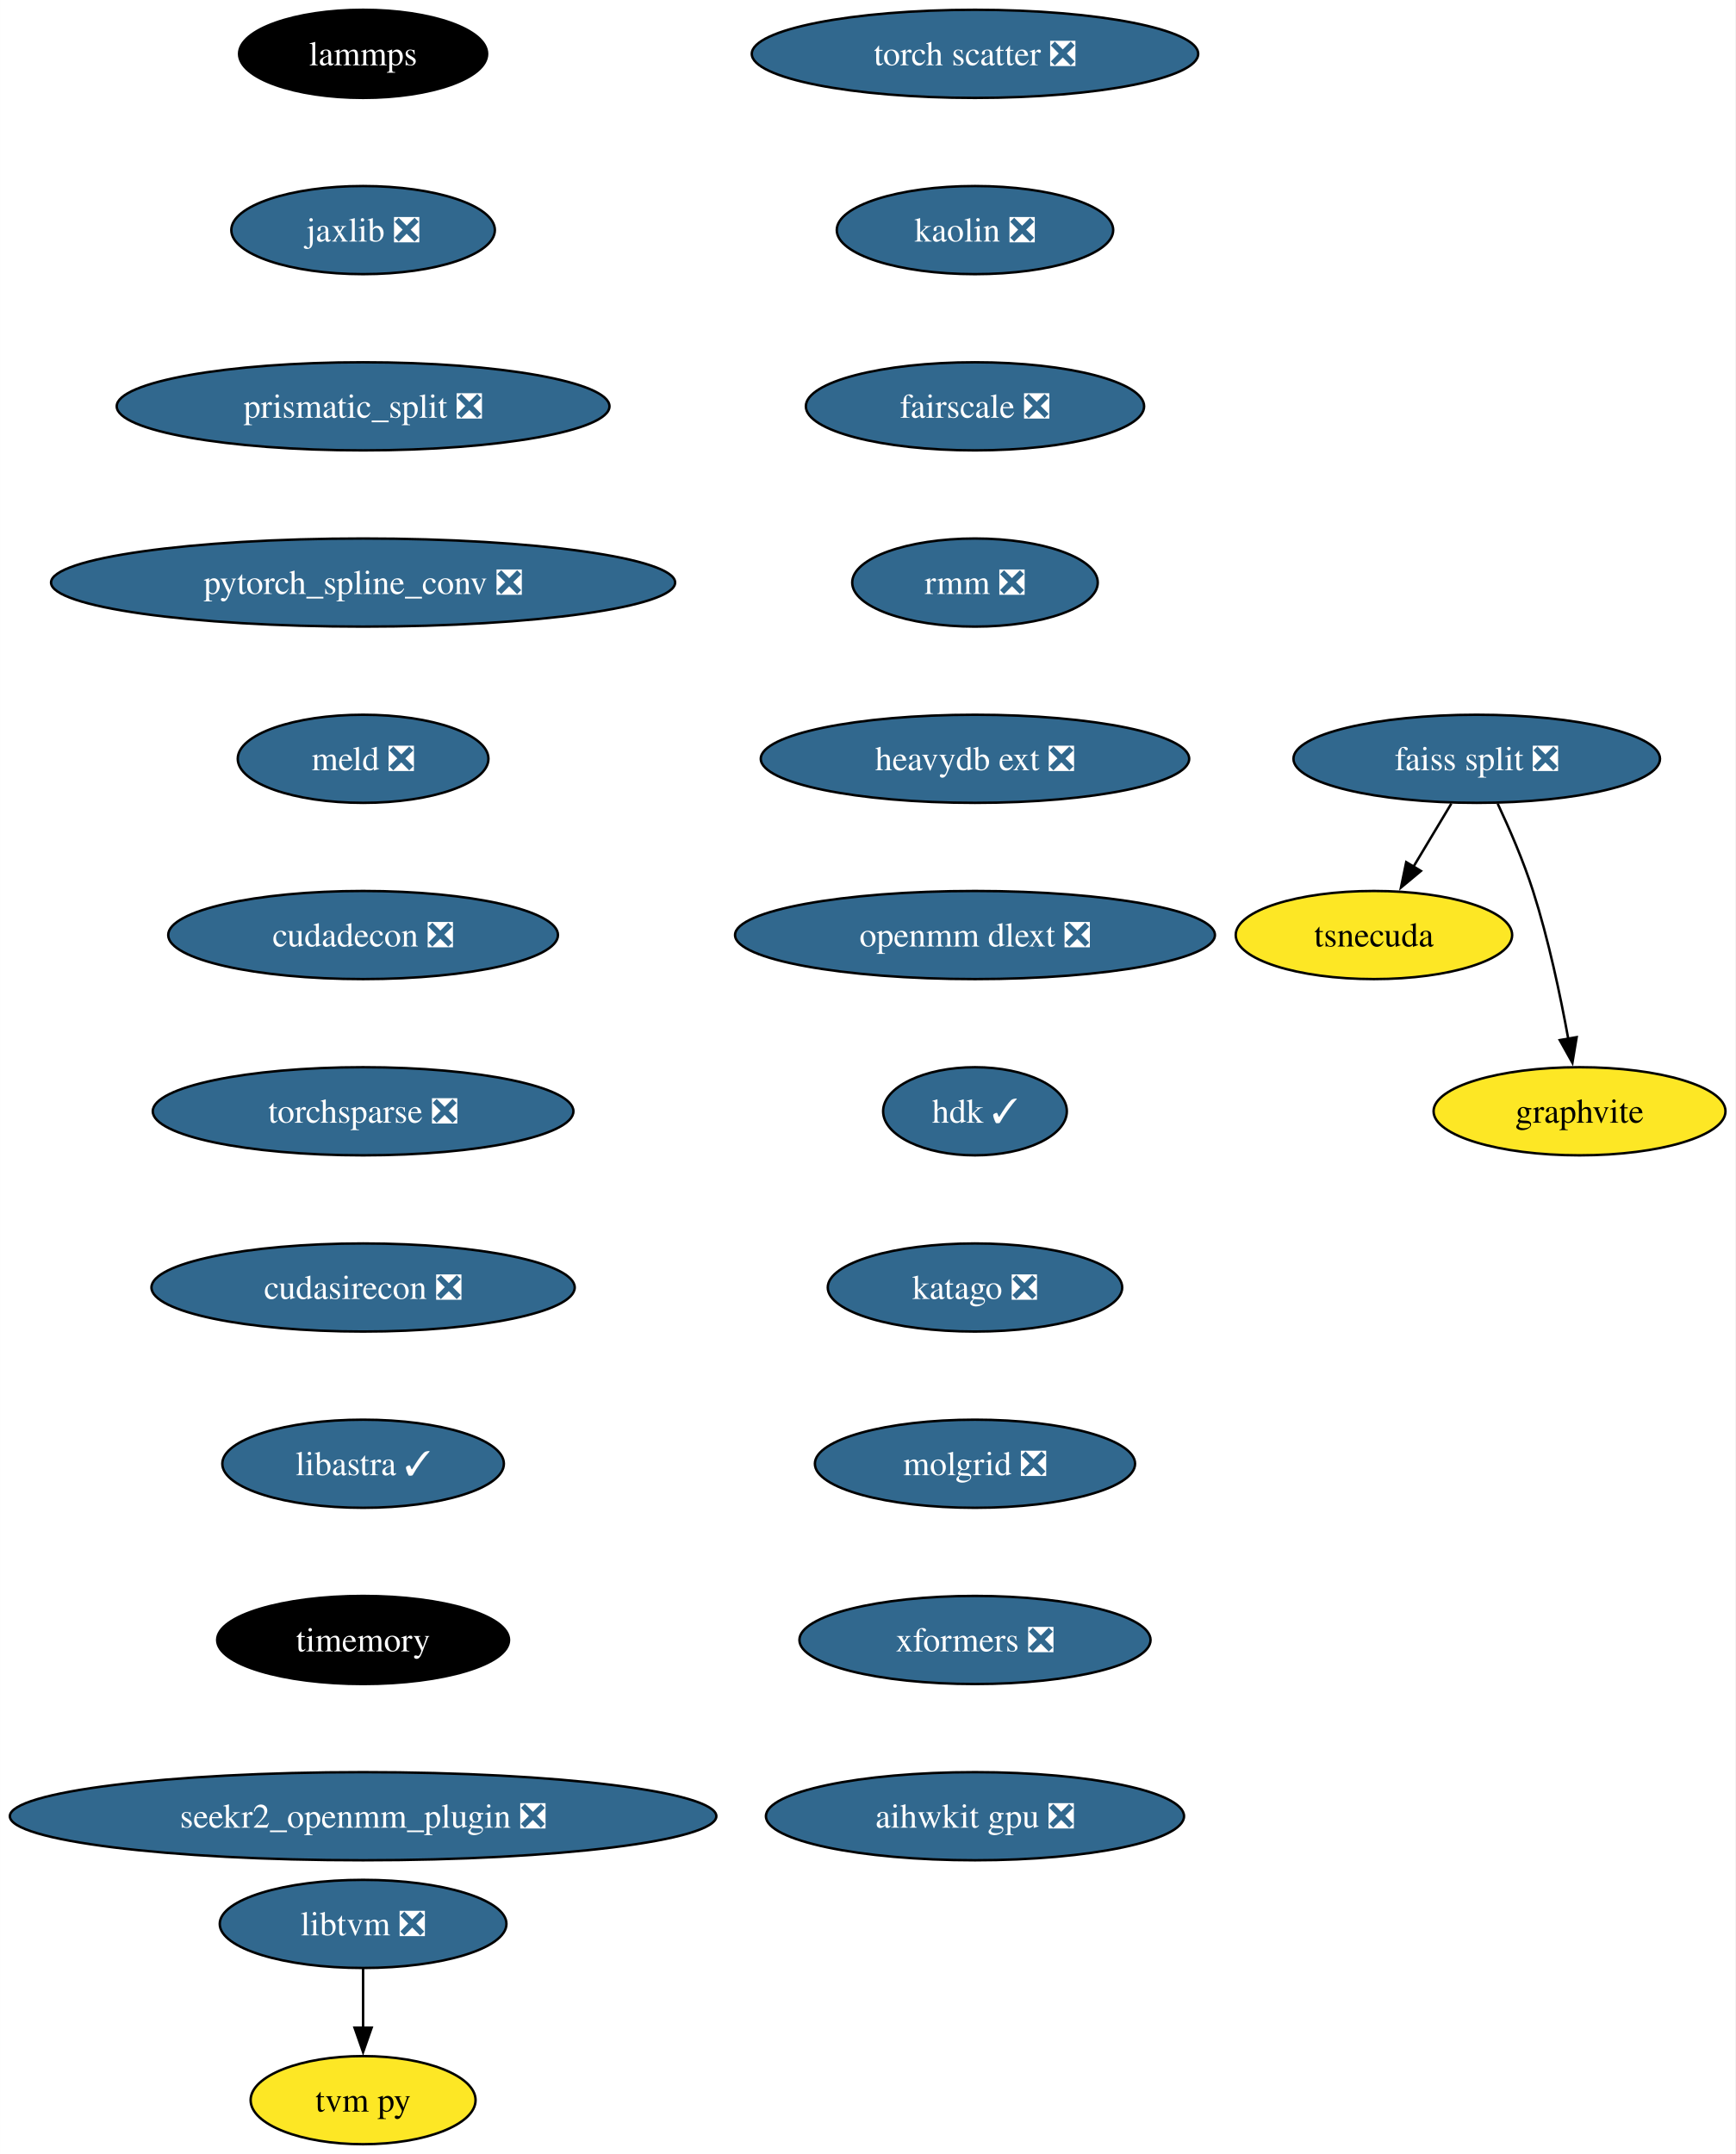
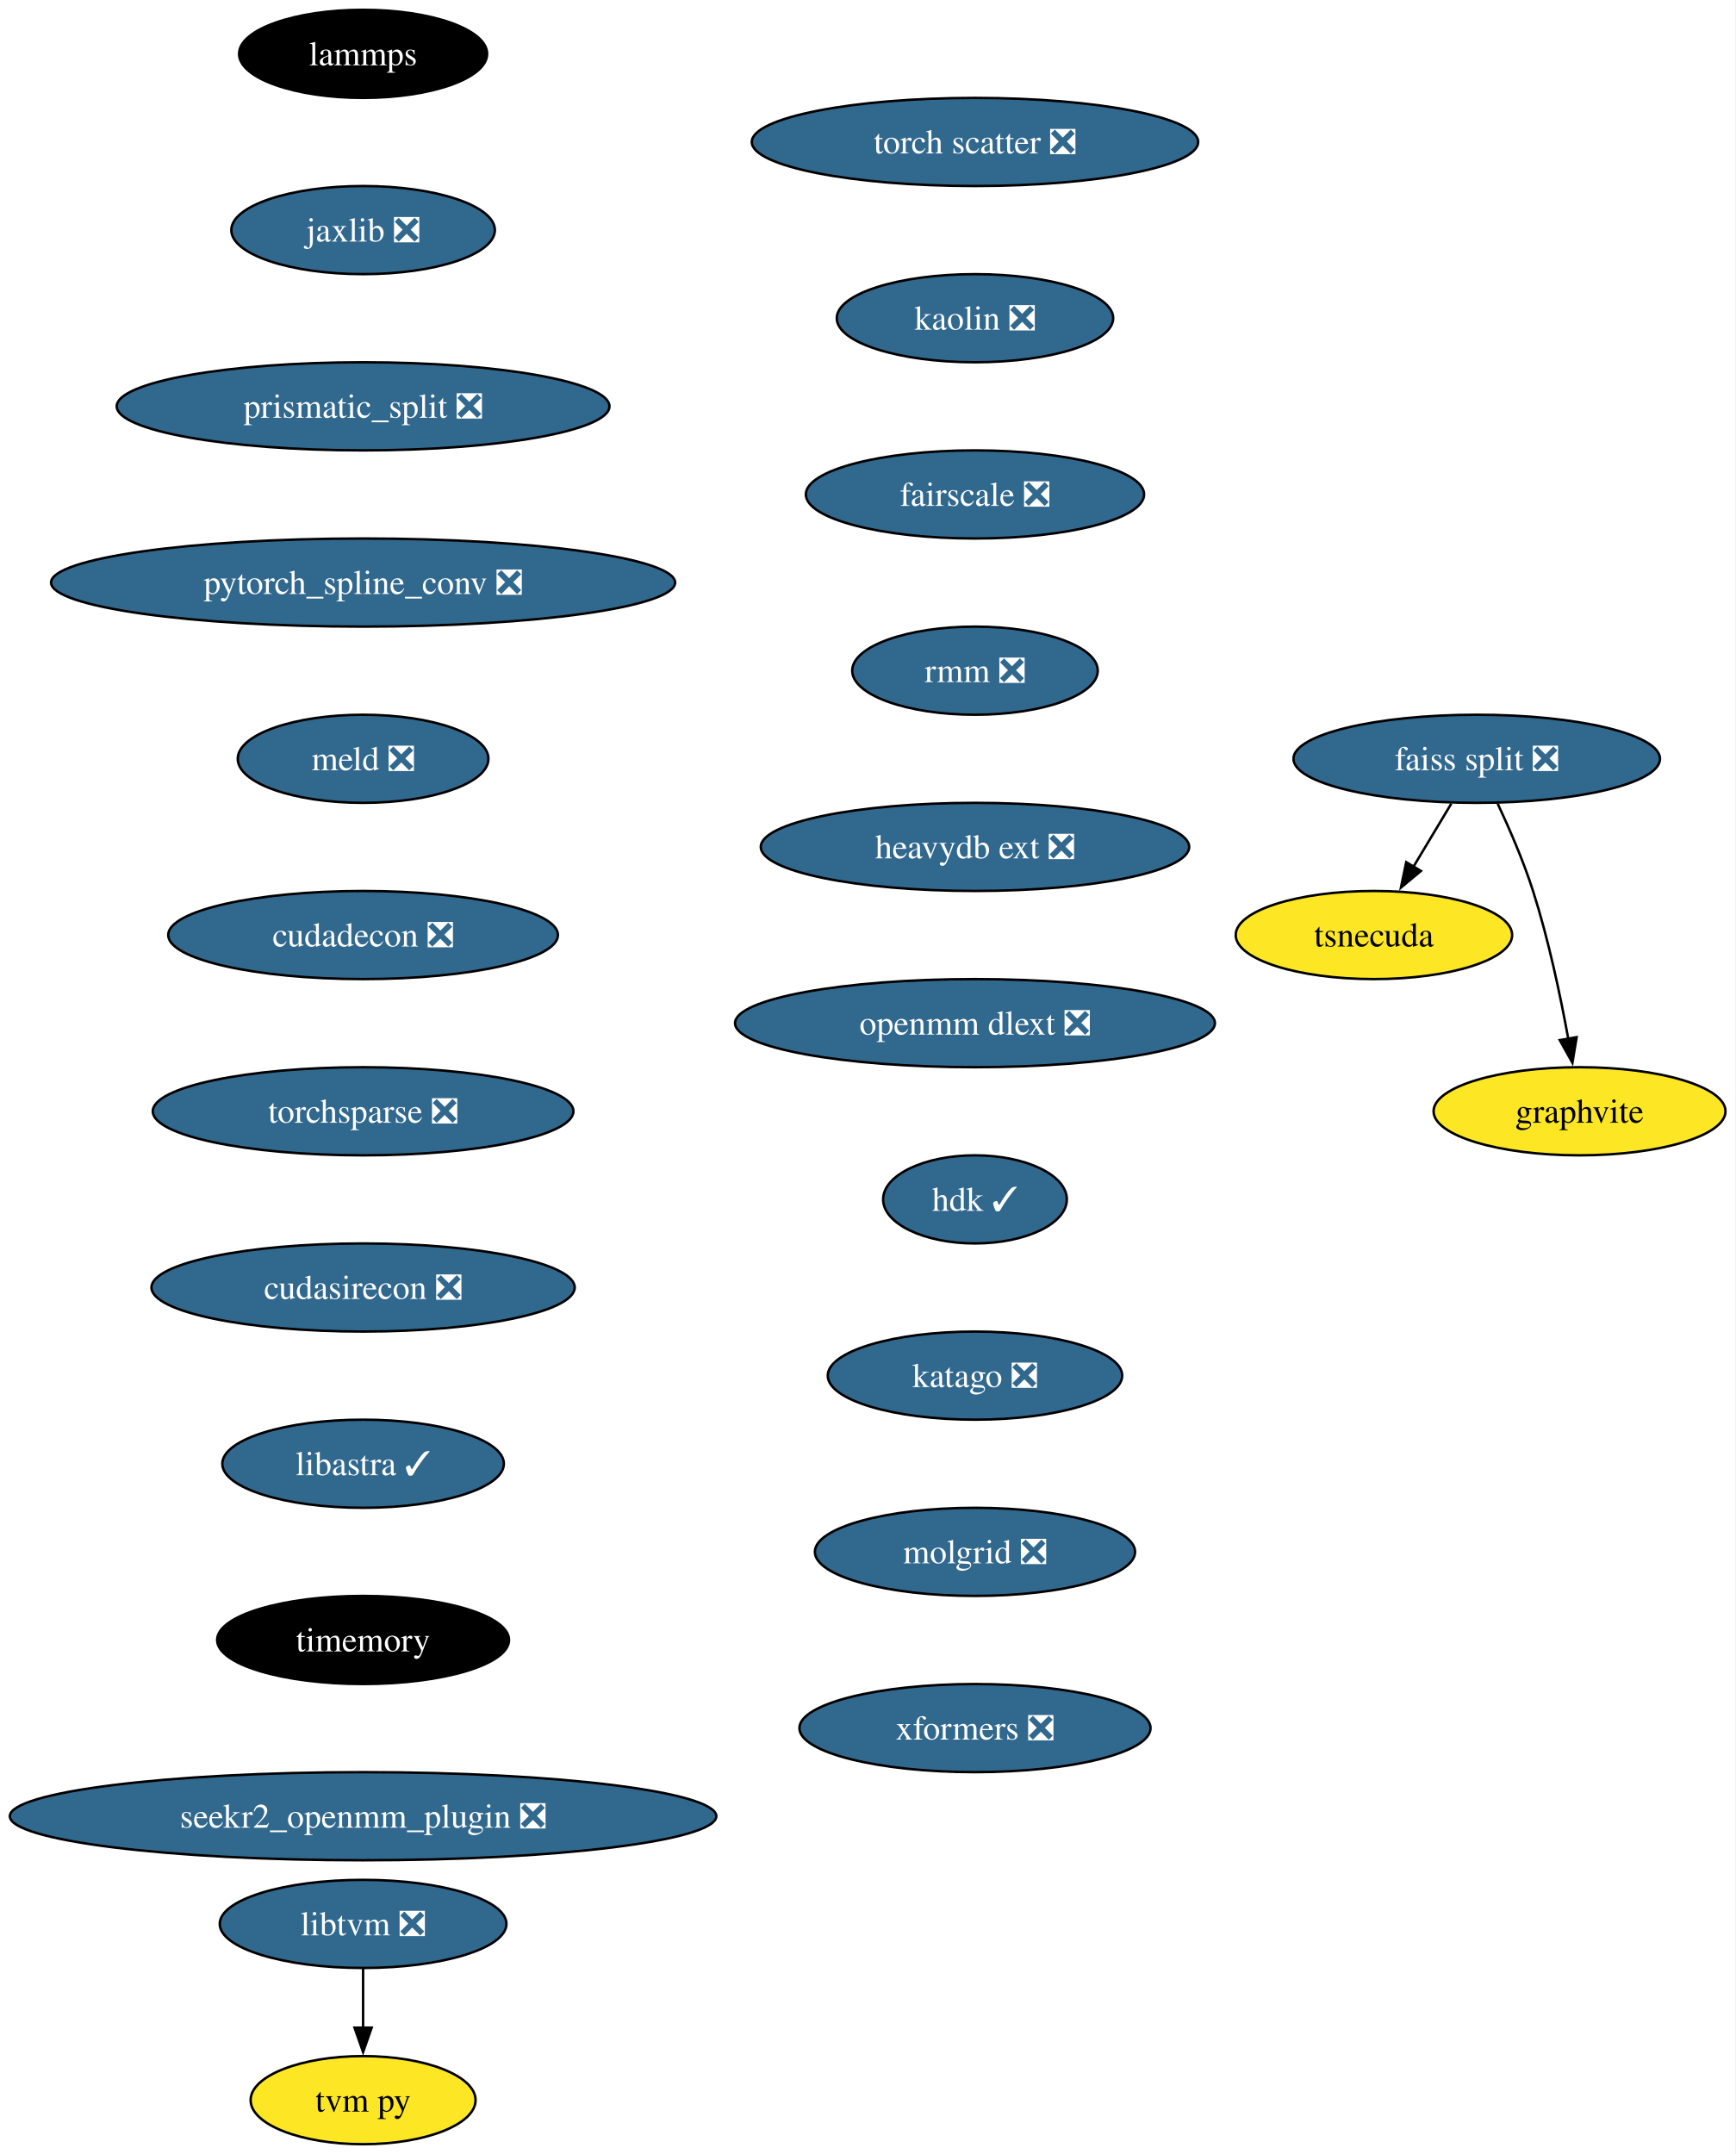
<svg xmlns="http://www.w3.org/2000/svg" xmlns:xlink="http://www.w3.org/1999/xlink" width="709pt" height="880pt" viewBox="0.00 0.00 708.96 880.00">
  <g id="graph0" class="graph" transform="scale(1 1) rotate(0) translate(4 876)">
    <polygon fill="white" stroke="none" points="-4,4 -4,-876 704.96,-876 704.96,4 -4,4" />
    <g id="node1" class="node">
      <g id="a_node1">
        <a xlink:href="https://github.com/conda-forge/lammps-feedstock" xlink:title="lammps">
          <ellipse fill="#000000" stroke="black" cx="144.33" cy="-854" rx="50.68" ry="18" />
          <text text-anchor="middle" x="144.33" y="-849.33" font-family="Times,serif" font-size="14.00" fill="white">lammps</text>
        </a>
      </g>
    </g>
    <g id="node2" class="node">
      <g id="a_node2">
        <a xlink:href="https://github.com/conda-forge/jaxlib-feedstock/pull/227" xlink:title="jaxlib ❎">
          <ellipse fill="#31688e" stroke="black" cx="144.33" cy="-782" rx="53.84" ry="18" />
          <text text-anchor="middle" x="144.33" y="-777.33" font-family="Times,serif" font-size="14.00" fill="white">jaxlib ❎</text>
        </a>
      </g>
    </g>
    <g id="node3" class="node">
      <g id="a_node3">
        <a xlink:href="https://github.com/conda-forge/prismatic_split-feedstock/pull/54" xlink:title="prismatic_split ❎">
          <ellipse fill="#31688e" stroke="black" cx="144.33" cy="-710" rx="100.66" ry="18" />
          <text text-anchor="middle" x="144.33" y="-705.33" font-family="Times,serif" font-size="14.00" fill="white">prismatic_split ❎</text>
        </a>
      </g>
    </g>
    <g id="node4" class="node">
      <g id="a_node4">
        <a xlink:href="https://github.com/conda-forge/pytorch_spline_conv-feedstock/pull/36" xlink:title="pytorch_spline_conv ❎">
          <ellipse fill="#31688e" stroke="black" cx="144.33" cy="-638" rx="127.49" ry="18" />
          <text text-anchor="middle" x="144.33" y="-633.33" font-family="Times,serif" font-size="14.00" fill="white">pytorch_spline_conv ❎</text>
        </a>
      </g>
    </g>
    <g id="node8" class="node">
      <g id="a_node8">
        <a xlink:href="https://github.com/conda-forge/meld-feedstock/pull/23" xlink:title="meld ❎">
          <ellipse fill="#31688e" stroke="black" cx="144.33" cy="-566" rx="51.21" ry="18" />
          <text text-anchor="middle" x="144.33" y="-561.33" font-family="Times,serif" font-size="14.00" fill="white">meld ❎</text>
        </a>
      </g>
    </g>
    <g id="node5" class="node">
      <g id="a_node5">
        <a xlink:href="https://github.com/conda-forge/faiss-split-feedstock/pull/72" xlink:title="faiss split ❎">
          <ellipse fill="#31688e" stroke="black" cx="599.33" cy="-566" rx="74.88" ry="18" />
          <text text-anchor="middle" x="599.33" y="-561.33" font-family="Times,serif" font-size="14.00" fill="white">faiss split ❎</text>
        </a>
      </g>
    </g>
    <g id="node6" class="node">
      <g id="a_node6">
        <a xlink:href="https://github.com/conda-forge/tsnecuda-feedstock" xlink:title="tsnecuda">
          <ellipse fill="#fde725" stroke="black" cx="557.33" cy="-494" rx="56.47" ry="18" />
          <text text-anchor="middle" x="557.33" y="-489.32" font-family="Times,serif" font-size="14.00">tsnecuda</text>
        </a>
      </g>
    </g>
    <g id="edge4" class="edge">
      <path fill="none" stroke="black" d="M588.95,-547.7C584.27,-539.9 578.64,-530.51 573.43,-521.83" />
      <polygon fill="black" stroke="black" points="576.52,-520.18 568.37,-513.4 570.52,-523.78 576.52,-520.18" />
    </g>
    <g id="node7" class="node">
      <g id="a_node7">
        <a xlink:href="https://github.com/conda-forge/graphvite-feedstock" xlink:title="graphvite">
          <ellipse fill="#fde725" stroke="black" cx="641.33" cy="-422" rx="59.63" ry="18" />
          <text text-anchor="middle" x="641.33" y="-417.32" font-family="Times,serif" font-size="14.00">graphvite</text>
        </a>
      </g>
    </g>
    <g id="edge5" class="edge">
      <path fill="none" stroke="black" d="M607.89,-547.67C612.67,-537.48 618.42,-524.23 622.33,-512 628.67,-492.19 633.52,-469.23 636.73,-451.59" />
      <polygon fill="black" stroke="black" points="640.16,-452.27 638.42,-441.82 633.26,-451.07 640.16,-452.27" />
    </g>
    <g id="node11" class="node">
      <g id="a_node11">
        <a xlink:href="https://github.com/conda-forge/cudadecon-feedstock/pull/27" xlink:title="cudadecon ❎">
          <ellipse fill="#31688e" stroke="black" cx="144.33" cy="-494" rx="79.62" ry="18" />
          <text text-anchor="middle" x="144.33" y="-489.32" font-family="Times,serif" font-size="14.00" fill="white">cudadecon ❎</text>
        </a>
      </g>
    </g>
    <g id="node9" class="node">
      <g id="a_node9">
        <a xlink:href="https://github.com/conda-forge/libtvm-feedstock/pull/35" xlink:title="libtvm ❎">
          <ellipse fill="#31688e" stroke="black" cx="144.33" cy="-90" rx="58.57" ry="18" />
          <text text-anchor="middle" x="144.33" y="-85.33" font-family="Times,serif" font-size="14.00" fill="white">libtvm ❎</text>
        </a>
      </g>
    </g>
    <g id="node10" class="node">
      <g id="a_node10">
        <a xlink:href="https://github.com/conda-forge/tvm-py-feedstock" xlink:title="tvm py">
          <ellipse fill="#fde725" stroke="black" cx="144.33" cy="-18" rx="45.95" ry="18" />
          <text text-anchor="middle" x="144.33" y="-13.32" font-family="Times,serif" font-size="14.00">tvm py</text>
        </a>
      </g>
    </g>
    <g id="edge7" class="edge">
      <path fill="none" stroke="black" d="M144.33,-71.7C144.33,-64.41 144.33,-55.73 144.33,-47.54" />
      <polygon fill="black" stroke="black" points="147.83,-47.62 144.33,-37.62 140.83,-47.62 147.83,-47.62" />
    </g>
    <g id="node12" class="node">
      <g id="a_node12">
        <a xlink:href="https://github.com/conda-forge/torchsparse-feedstock/pull/30" xlink:title="torchsparse ❎">
          <ellipse fill="#31688e" stroke="black" cx="144.33" cy="-422" rx="85.93" ry="18" />
          <text text-anchor="middle" x="144.33" y="-417.32" font-family="Times,serif" font-size="14.00" fill="white">torchsparse ❎</text>
        </a>
      </g>
    </g>
    <g id="node13" class="node">
      <g id="a_node13">
        <a xlink:href="https://github.com/conda-forge/cudasirecon-feedstock/pull/27" xlink:title="cudasirecon ❎">
          <ellipse fill="#31688e" stroke="black" cx="144.33" cy="-350" rx="86.46" ry="18" />
          <text text-anchor="middle" x="144.33" y="-345.32" font-family="Times,serif" font-size="14.00" fill="white">cudasirecon ❎</text>
        </a>
      </g>
    </g>
    <g id="node14" class="node">
      <g id="a_node14">
        <a xlink:href="https://github.com/conda-forge/libastra-feedstock/pull/24" xlink:title="libastra ✓">
          <ellipse fill="#31688e" stroke="black" cx="144.33" cy="-278" rx="57.52" ry="18" />
          <text text-anchor="middle" x="144.33" y="-273.32" font-family="Times,serif" font-size="14.00" fill="white">libastra ✓</text>
        </a>
      </g>
    </g>
    <g id="node15" class="node">
      <g id="a_node15">
        <a xlink:href="https://github.com/conda-forge/timemory-feedstock" xlink:title="timemory">
          <ellipse fill="#000000" stroke="black" cx="144.33" cy="-206" rx="59.63" ry="18" />
          <text text-anchor="middle" x="144.33" y="-201.33" font-family="Times,serif" font-size="14.00" fill="white">timemory</text>
        </a>
      </g>
    </g>
    <g id="node16" class="node">
      <g id="a_node16">
        <a xlink:href="https://github.com/conda-forge/seekr2_openmm_plugin-feedstock/pull/17" xlink:title="seekr2_openmm_plugin ❎">
          <ellipse fill="#31688e" stroke="black" cx="144.33" cy="-134" rx="144.33" ry="18" />
          <text text-anchor="middle" x="144.33" y="-129.32" font-family="Times,serif" font-size="14.00" fill="white">seekr2_openmm_plugin ❎</text>
        </a>
      </g>
    </g>
    <g id="node17" class="node">
      <g id="a_node17">
        <a xlink:href="https://github.com/conda-forge/torch-scatter-feedstock/pull/27" xlink:title="torch scatter ❎">
-           <ellipse fill="#31688e" stroke="black" cx="394.33" cy="-854" rx="91.19" ry="18" />
-           <text text-anchor="middle" x="394.33" y="-849.33" font-family="Times,serif" font-size="14.00" fill="white">torch scatter ❎</text>
+           <ellipse fill="#31688e" stroke="black" cx="394.33" cy="-818" rx="91.19" ry="18" />
+           <text text-anchor="middle" x="394.33" y="-813.33" font-family="Times,serif" font-size="14.00" fill="white">torch scatter ❎</text>
        </a>
      </g>
    </g>
    <g id="node18" class="node">
      <g id="a_node18">
        <a xlink:href="https://github.com/conda-forge/kaolin-feedstock/pull/21" xlink:title="kaolin ❎">
-           <ellipse fill="#31688e" stroke="black" cx="394.33" cy="-782" rx="56.47" ry="18" />
-           <text text-anchor="middle" x="394.33" y="-777.33" font-family="Times,serif" font-size="14.00" fill="white">kaolin ❎</text>
+           <ellipse fill="#31688e" stroke="black" cx="394.33" cy="-746" rx="56.47" ry="18" />
+           <text text-anchor="middle" x="394.33" y="-741.33" font-family="Times,serif" font-size="14.00" fill="white">kaolin ❎</text>
        </a>
      </g>
    </g>
    <g id="node19" class="node">
      <g id="a_node19">
        <a xlink:href="https://github.com/conda-forge/fairscale-feedstock/pull/32" xlink:title="fairscale ❎">
-           <ellipse fill="#31688e" stroke="black" cx="394.33" cy="-710" rx="69.1" ry="18" />
-           <text text-anchor="middle" x="394.33" y="-705.33" font-family="Times,serif" font-size="14.00" fill="white">fairscale ❎</text>
+           <ellipse fill="#31688e" stroke="black" cx="394.33" cy="-674" rx="69.1" ry="18" />
+           <text text-anchor="middle" x="394.33" y="-669.33" font-family="Times,serif" font-size="14.00" fill="white">fairscale ❎</text>
        </a>
      </g>
    </g>
    <g id="node20" class="node">
      <g id="a_node20">
        <a xlink:href="https://github.com/conda-forge/rmm-feedstock/pull/29" xlink:title="rmm ❎">
-           <ellipse fill="#31688e" stroke="black" cx="394.33" cy="-638" rx="50.16" ry="18" />
-           <text text-anchor="middle" x="394.33" y="-633.33" font-family="Times,serif" font-size="14.00" fill="white">rmm ❎</text>
+           <ellipse fill="#31688e" stroke="black" cx="394.33" cy="-602" rx="50.16" ry="18" />
+           <text text-anchor="middle" x="394.33" y="-597.33" font-family="Times,serif" font-size="14.00" fill="white">rmm ❎</text>
        </a>
      </g>
    </g>
    <g id="node21" class="node">
      <g id="a_node21">
        <a xlink:href="https://github.com/conda-forge/heavydb-ext-feedstock/pull/65" xlink:title="heavydb ext ❎">
-           <ellipse fill="#31688e" stroke="black" cx="394.33" cy="-566" rx="87.51" ry="18" />
-           <text text-anchor="middle" x="394.33" y="-561.33" font-family="Times,serif" font-size="14.00" fill="white">heavydb ext ❎</text>
+           <ellipse fill="#31688e" stroke="black" cx="394.33" cy="-530" rx="87.51" ry="18" />
+           <text text-anchor="middle" x="394.33" y="-525.33" font-family="Times,serif" font-size="14.00" fill="white">heavydb ext ❎</text>
        </a>
      </g>
    </g>
    <g id="node22" class="node">
      <g id="a_node22">
        <a xlink:href="https://github.com/conda-forge/openmm-dlext-feedstock/pull/11" xlink:title="openmm dlext ❎">
-           <ellipse fill="#31688e" stroke="black" cx="394.33" cy="-494" rx="98.03" ry="18" />
-           <text text-anchor="middle" x="394.33" y="-489.32" font-family="Times,serif" font-size="14.00" fill="white">openmm dlext ❎</text>
+           <ellipse fill="#31688e" stroke="black" cx="394.33" cy="-458" rx="98.03" ry="18" />
+           <text text-anchor="middle" x="394.33" y="-453.32" font-family="Times,serif" font-size="14.00" fill="white">openmm dlext ❎</text>
        </a>
      </g>
    </g>
    <g id="node23" class="node">
      <g id="a_node23">
        <a xlink:href="https://github.com/conda-forge/hdk-feedstock/pull/56" xlink:title="hdk ✓">
-           <ellipse fill="#31688e" stroke="black" cx="394.33" cy="-422" rx="37.53" ry="18" />
-           <text text-anchor="middle" x="394.33" y="-417.32" font-family="Times,serif" font-size="14.00" fill="white">hdk ✓</text>
+           <ellipse fill="#31688e" stroke="black" cx="394.33" cy="-386" rx="37.53" ry="18" />
+           <text text-anchor="middle" x="394.33" y="-381.32" font-family="Times,serif" font-size="14.00" fill="white">hdk ✓</text>
        </a>
      </g>
    </g>
    <g id="node24" class="node">
      <g id="a_node24">
        <a xlink:href="https://github.com/conda-forge/katago-feedstock/pull/9" xlink:title="katago ❎">
-           <ellipse fill="#31688e" stroke="black" cx="394.33" cy="-350" rx="60.15" ry="18" />
-           <text text-anchor="middle" x="394.33" y="-345.32" font-family="Times,serif" font-size="14.00" fill="white">katago ❎</text>
+           <ellipse fill="#31688e" stroke="black" cx="394.33" cy="-314" rx="60.15" ry="18" />
+           <text text-anchor="middle" x="394.33" y="-309.32" font-family="Times,serif" font-size="14.00" fill="white">katago ❎</text>
        </a>
      </g>
    </g>
    <g id="node25" class="node">
      <g id="a_node25">
        <a xlink:href="https://github.com/conda-forge/molgrid-feedstock/pull/8" xlink:title="molgrid ❎">
-           <ellipse fill="#31688e" stroke="black" cx="394.33" cy="-278" rx="65.41" ry="18" />
-           <text text-anchor="middle" x="394.33" y="-273.32" font-family="Times,serif" font-size="14.00" fill="white">molgrid ❎</text>
+           <ellipse fill="#31688e" stroke="black" cx="394.33" cy="-242" rx="65.41" ry="18" />
+           <text text-anchor="middle" x="394.33" y="-237.32" font-family="Times,serif" font-size="14.00" fill="white">molgrid ❎</text>
        </a>
      </g>
    </g>
    <g id="node26" class="node">
      <g id="a_node26">
        <a xlink:href="https://github.com/conda-forge/xformers-feedstock/pull/21" xlink:title="xformers ❎">
-           <ellipse fill="#31688e" stroke="black" cx="394.33" cy="-206" rx="71.73" ry="18" />
-           <text text-anchor="middle" x="394.33" y="-201.33" font-family="Times,serif" font-size="14.00" fill="white">xformers ❎</text>
-         </a>
-       </g>
-     </g>
-     <g id="node27" class="node">
-       <g id="a_node27">
-         <a xlink:href="https://github.com/conda-forge/aihwkit-gpu-feedstock/pull/5" xlink:title="aihwkit gpu ❎">
-           <ellipse fill="#31688e" stroke="black" cx="394.33" cy="-134" rx="85.41" ry="18" />
-           <text text-anchor="middle" x="394.33" y="-129.32" font-family="Times,serif" font-size="14.00" fill="white">aihwkit gpu ❎</text>
+           <ellipse fill="#31688e" stroke="black" cx="394.33" cy="-170" rx="71.73" ry="18" />
+           <text text-anchor="middle" x="394.33" y="-165.32" font-family="Times,serif" font-size="14.00" fill="white">xformers ❎</text>
        </a>
      </g>
    </g>
  </g>
</svg>
